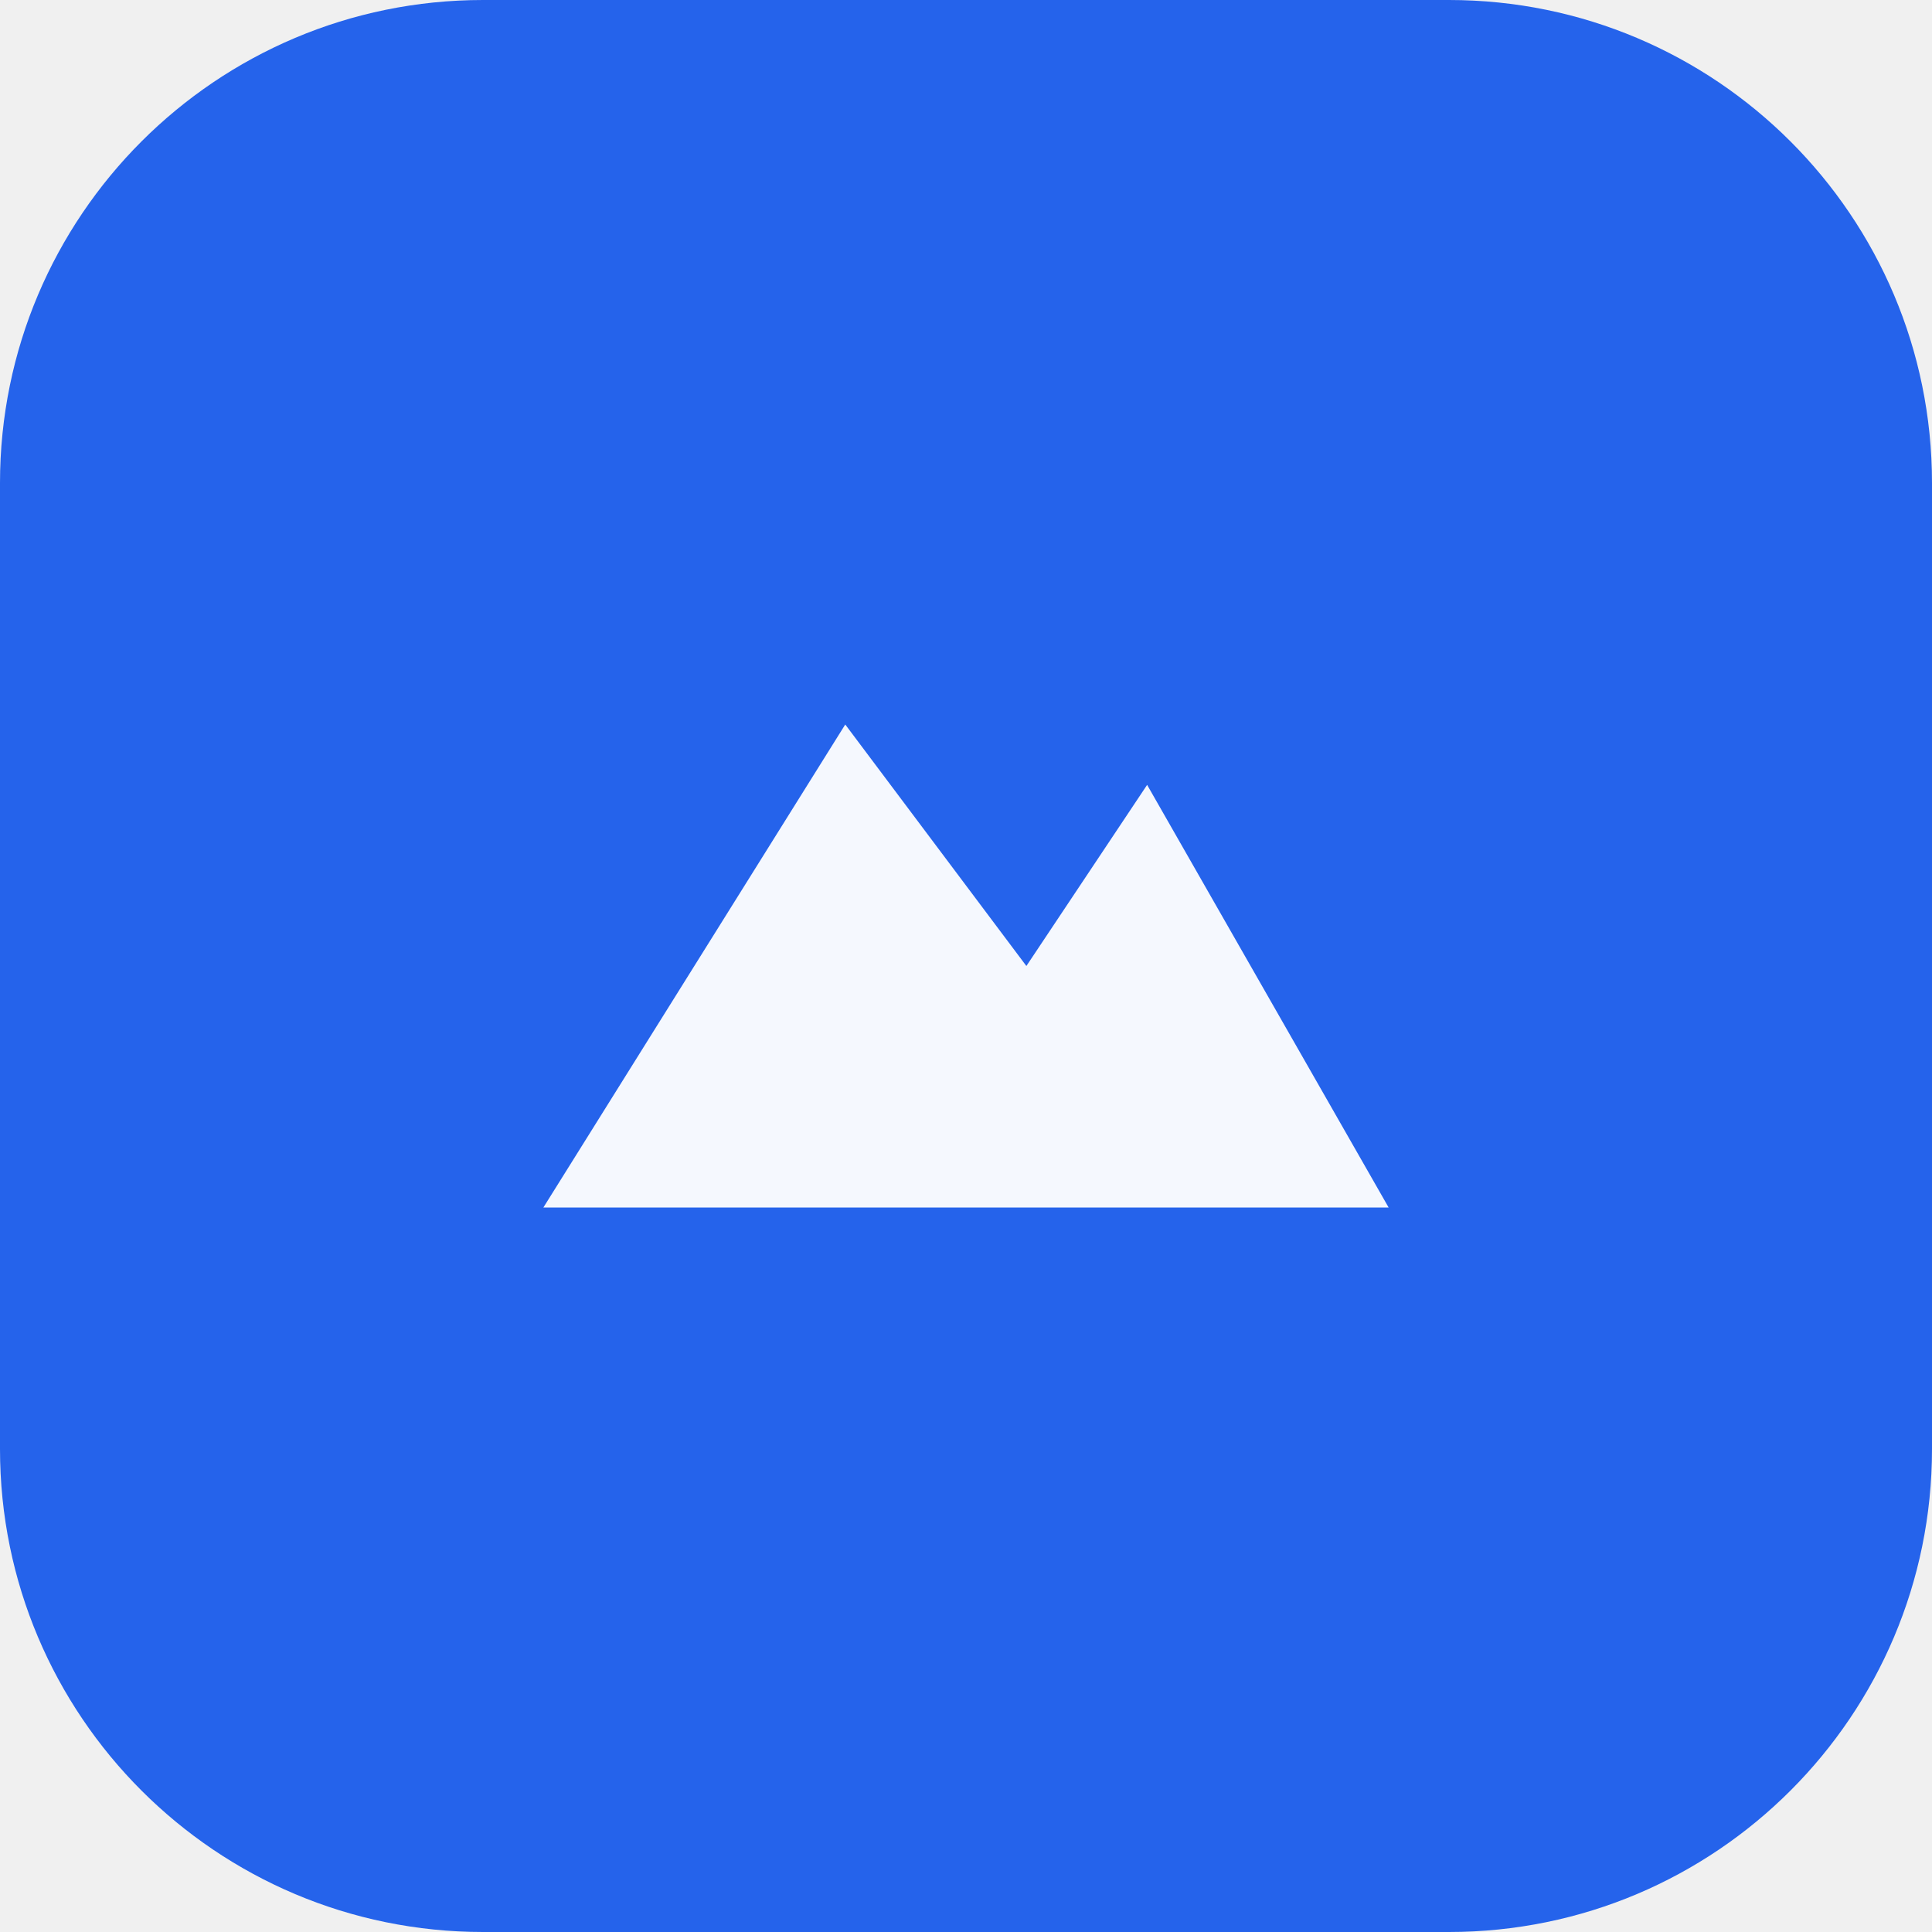
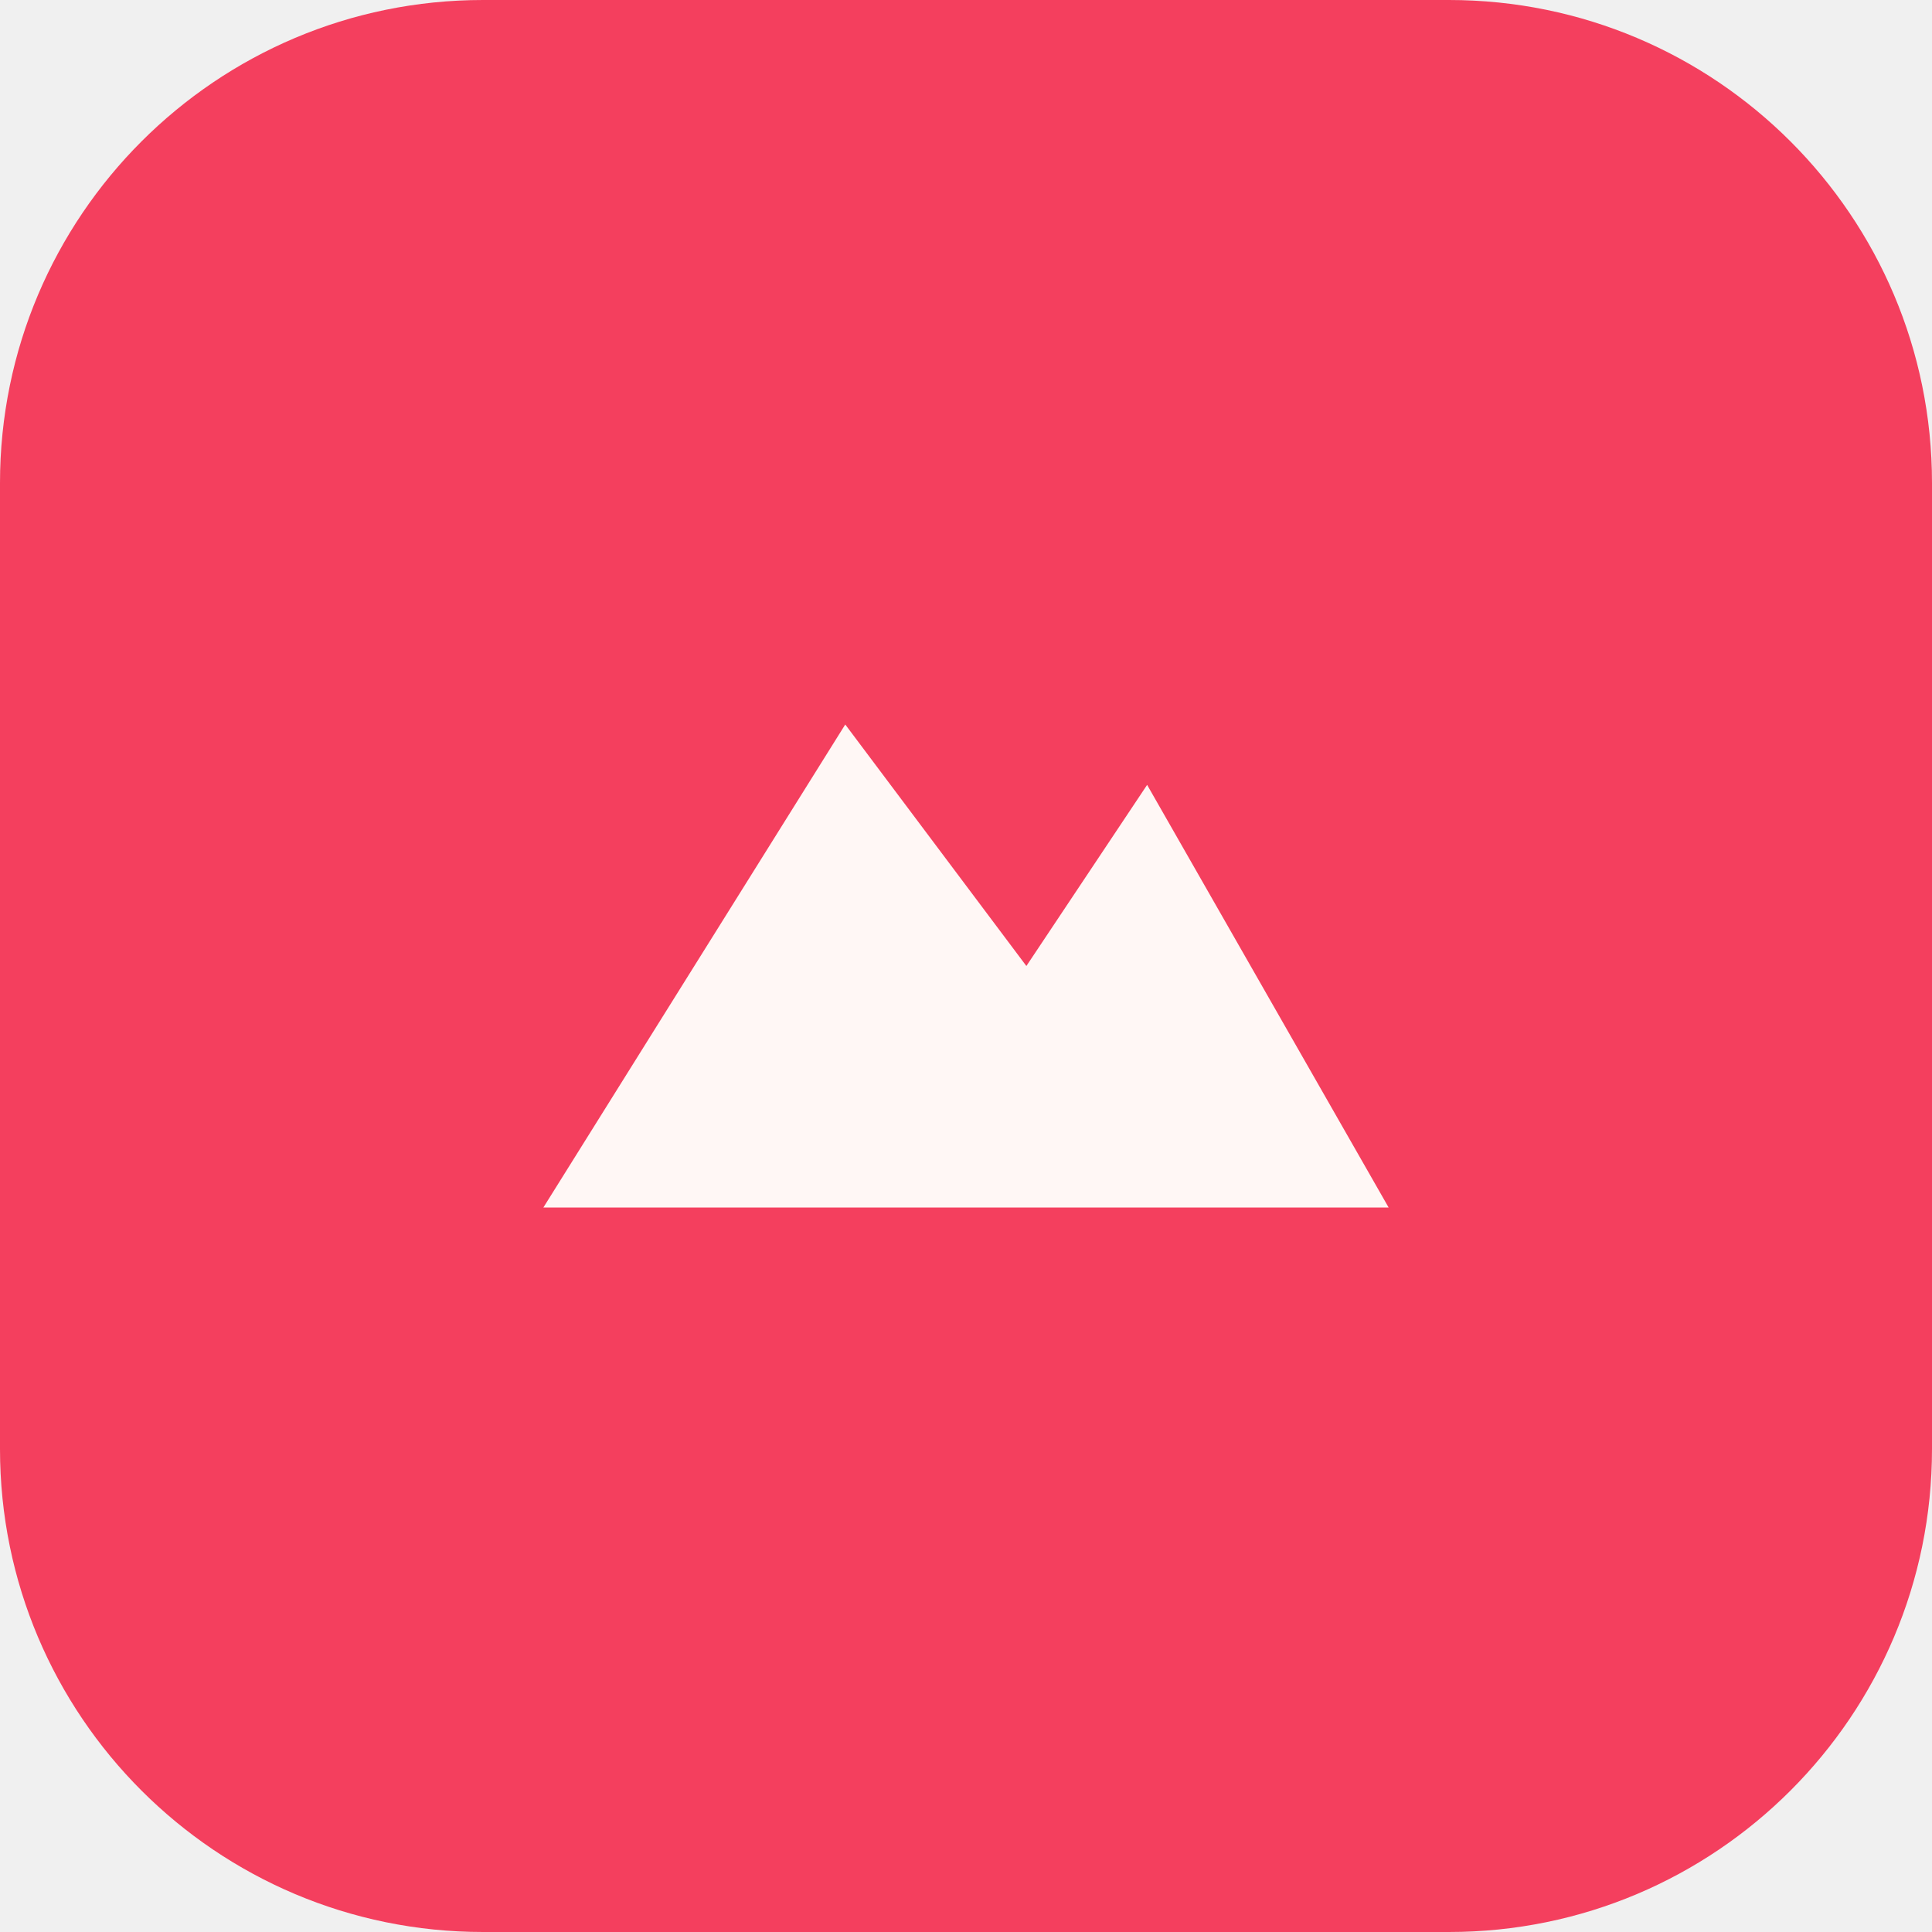
<svg xmlns="http://www.w3.org/2000/svg" viewBox="0 0 32 32">
-   <rect width="32" height="32" rx="8" fill="#2563eb" />
-   <path d="M9 20l5-8 3 4 2-3 4 7H9z" fill="#ffffff" opacity="0.95" />
+   <rect width="32" height="32" rx="8" fill="#F43F5E" />
+   <path d="M9 20l5-8 3 4 2-3 4 7H9z" fill="#FFF7F5" />
</svg>
